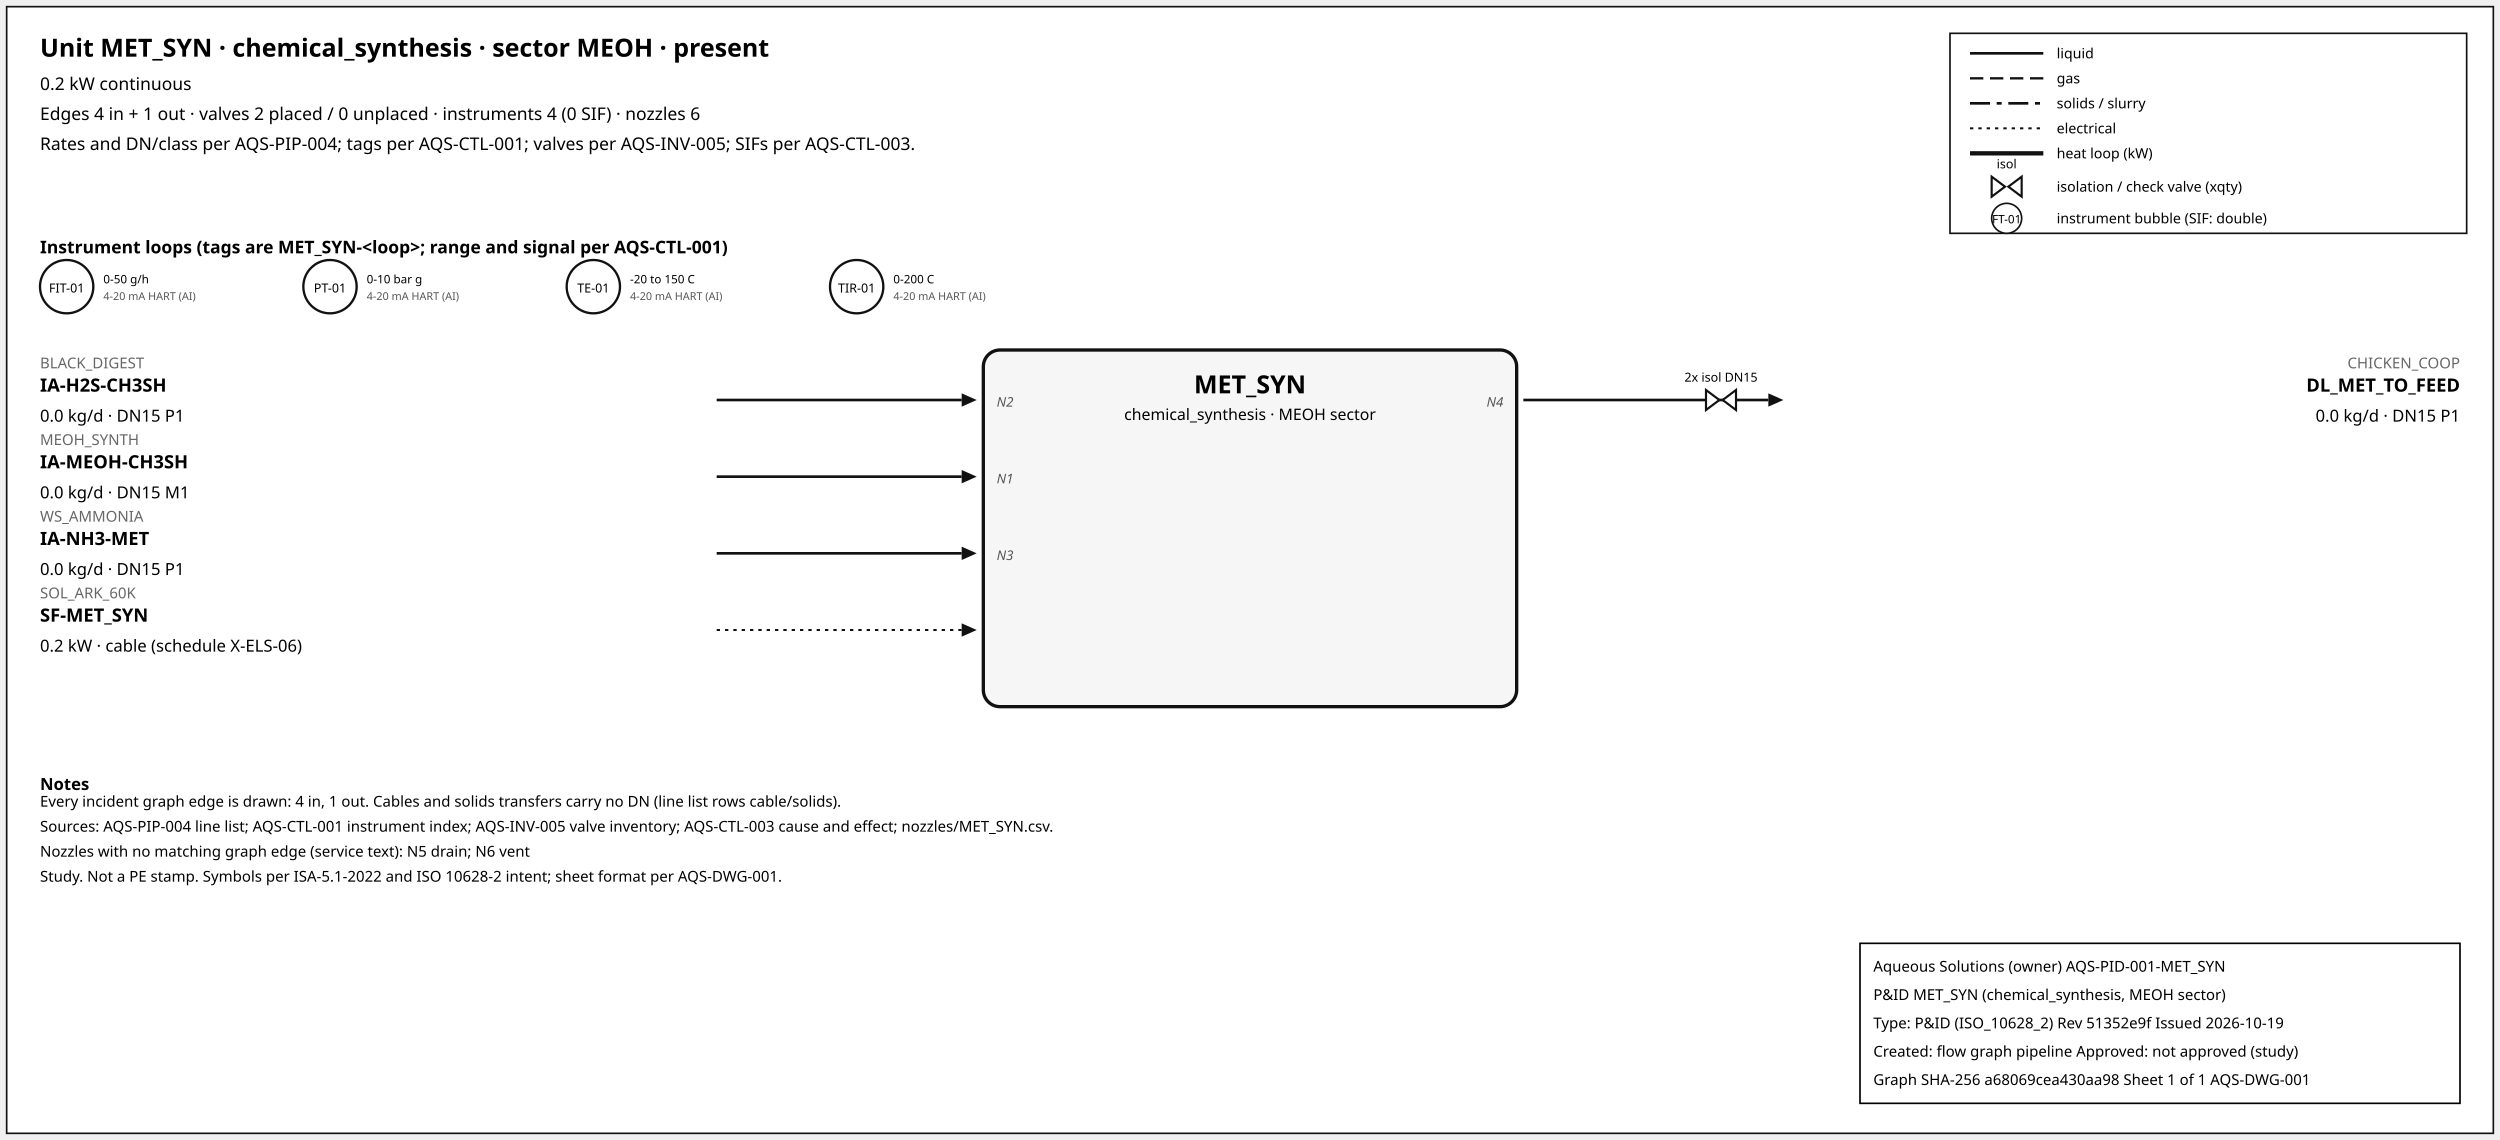
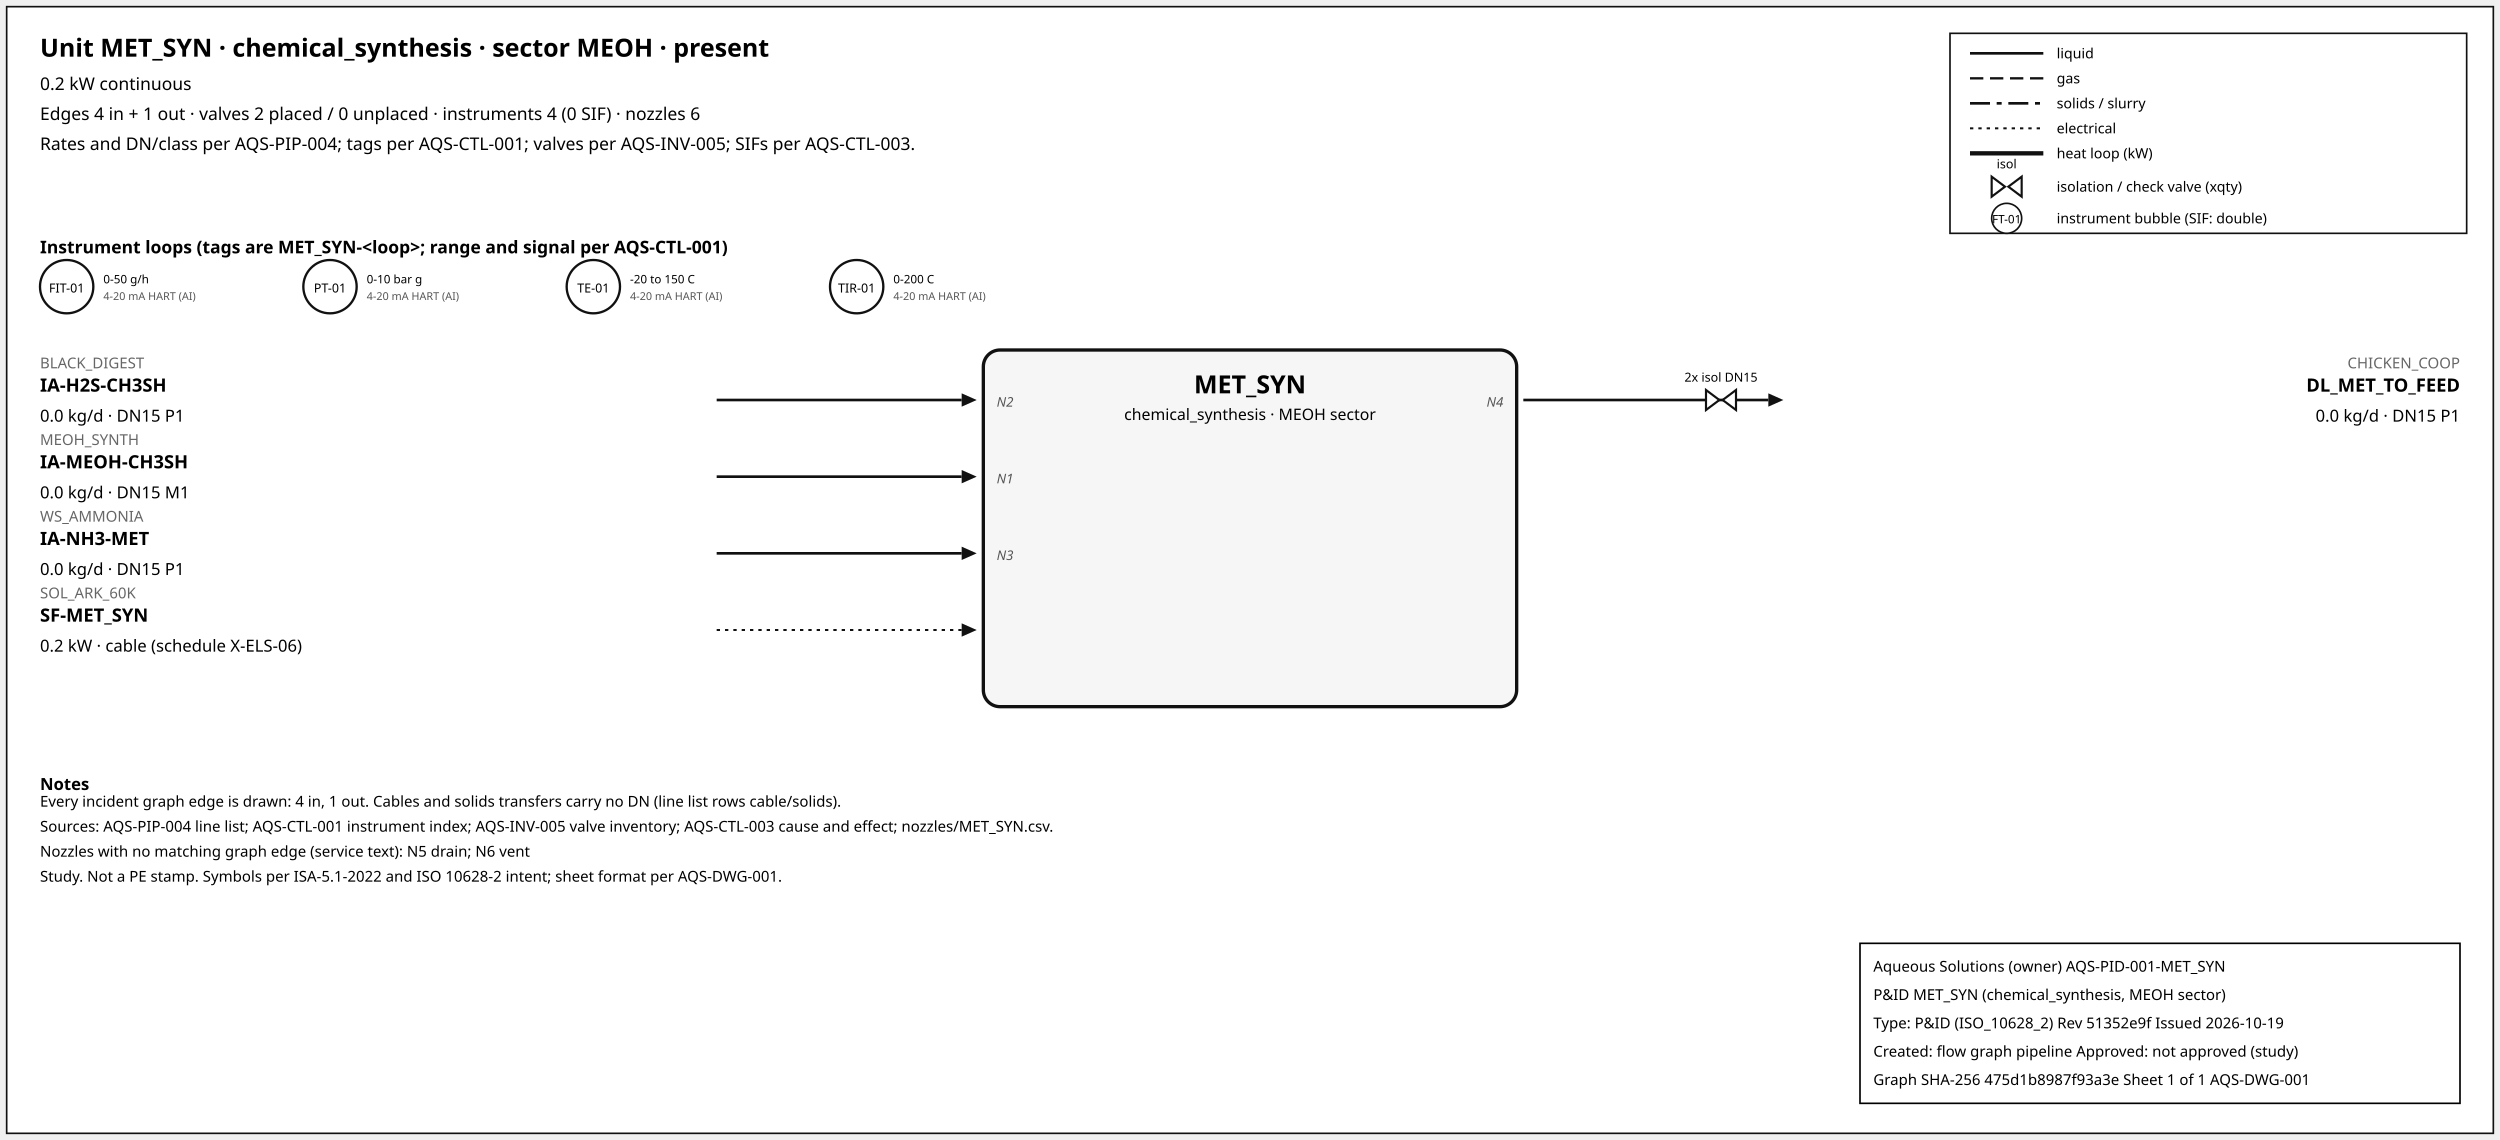
<svg xmlns="http://www.w3.org/2000/svg" width="1500" height="684" font-family="sans-serif">
  <rect x="4" y="4" width="1492" height="676" fill="white" stroke="#111" />
  <text x="24" y="34" font-size="15" font-weight="600">Unit MET_SYN · chemical_synthesis · sector MEOH · present</text>
  <text x="24" y="54" font-size="10.5">0.2 kW continuous</text>
  <text x="24" y="72" font-size="10.5">Edges 4 in + 1 out · valves 2 placed / 0 unplaced · instruments 4 (0 SIF) · nozzles 6</text>
  <text x="24" y="90" font-size="10.5">Rates and DN/class per AQS-PIP-004; tags per AQS-CTL-001; valves per AQS-INV-005; SIFs per AQS-CTL-003.</text>
  <rect x="1170" y="20" width="310" height="120" fill="white" stroke="#111" />
  <line x1="1182" y1="32" x2="1226" y2="32" stroke="#111" stroke-width="1.6" />
  <text x="1234" y="35" font-size="8.5">liquid</text>
  <line x1="1182" y1="47" x2="1226" y2="47" stroke="#111" stroke-width="1.4" stroke-dasharray="8,4" />
  <text x="1234" y="50" font-size="8.5">gas</text>
  <line x1="1182" y1="62" x2="1226" y2="62" stroke="#111" stroke-width="1.6" stroke-dasharray="12,4,3,4" />
  <text x="1234" y="65" font-size="8.5">solids / slurry</text>
  <line x1="1182" y1="77" x2="1226" y2="77" stroke="#111" stroke-width="1.2" stroke-dasharray="2,3" />
  <text x="1234" y="80" font-size="8.5">electrical</text>
  <line x1="1182" y1="92" x2="1226" y2="92" stroke="#111" stroke-width="2.6" />
  <text x="1234" y="95" font-size="8.5">heat loop (kW)</text>
  <path d="M 1195.0,106 L 1203.0,112 L 1195.0,118 Z M 1213.0,106 L 1205.0,112 L 1213.0,118 Z" fill="white" stroke="#111" stroke-width="1.3" />
  <text x="1204.0" y="101.0" font-size="7.5" text-anchor="middle">isol</text>
  <text x="1234" y="115" font-size="8.5">isolation / check valve (xqty)</text>
  <circle cx="1204" cy="131" r="9" fill="white" stroke="#111" />
  <text x="1204" y="134" font-size="7" text-anchor="middle">FT-01</text>
  <text x="1234" y="134" font-size="8.5">instrument bubble (SIF: double)</text>
  <text x="24" y="152" font-size="10.5" font-weight="600">Instrument loops (tags are MET_SYN-&lt;loop&gt;; range and signal per AQS-CTL-001)</text>
  <circle cx="40" cy="172" r="16" fill="white" stroke="#111" stroke-width="1.4" />
  <text x="40" y="175.5" font-size="7.5" text-anchor="middle">FIT-01</text>
  <text x="62" y="170" font-size="7">0-50 g/h</text>
  <text x="62" y="180" font-size="6.5" fill="#555">4-20 mA HART (AI)</text>
  <circle cx="198" cy="172" r="16" fill="white" stroke="#111" stroke-width="1.4" />
  <text x="198" y="175.5" font-size="7.5" text-anchor="middle">PT-01</text>
  <text x="220" y="170" font-size="7">0-10 bar g</text>
  <text x="220" y="180" font-size="6.5" fill="#555">4-20 mA HART (AI)</text>
  <circle cx="356" cy="172" r="16" fill="white" stroke="#111" stroke-width="1.4" />
  <text x="356" y="175.5" font-size="7.5" text-anchor="middle">TE-01</text>
  <text x="378" y="170" font-size="7">-20 to 150 C</text>
  <text x="378" y="180" font-size="6.5" fill="#555">4-20 mA HART (AI)</text>
  <circle cx="514" cy="172" r="16" fill="white" stroke="#111" stroke-width="1.4" />
  <text x="514" y="175.5" font-size="7.5" text-anchor="middle">TIR-01</text>
  <text x="536" y="170" font-size="7">0-200 C</text>
  <text x="536" y="180" font-size="6.5" fill="#555">4-20 mA HART (AI)</text>
  <rect x="590" y="210" width="320" height="214" rx="10" fill="#f6f6f6" stroke="#111" stroke-width="2" />
  <text x="750.0" y="236" font-size="15" font-weight="700" text-anchor="middle">MET_SYN</text>
  <text x="750.0" y="252" font-size="9.5" text-anchor="middle">chemical_synthesis · MEOH sector</text>
  <line x1="430" y1="240" x2="577" y2="240" stroke="#111" stroke-width="1.6" class="edge-in" />
  <polygon points="586,240 577,236 577,244" fill="#111" />
  <text x="24" y="221" font-size="9" fill="#666" text-anchor="start">BLACK_DIGEST</text>
  <text x="24" y="235" font-size="11" font-weight="600" text-anchor="start">IA-H2S-CH3SH</text>
  <text x="24" y="253" font-size="10" text-anchor="start">0.0 kg/d · DN15 P1</text>
  <text x="598" y="244" font-size="8" font-style="italic" fill="#555" text-anchor="start">N2</text>
  <line x1="430" y1="286" x2="577" y2="286" stroke="#111" stroke-width="1.6" class="edge-in" />
  <polygon points="586,286 577,282 577,290" fill="#111" />
  <text x="24" y="267" font-size="9" fill="#666" text-anchor="start">MEOH_SYNTH</text>
  <text x="24" y="281" font-size="11" font-weight="600" text-anchor="start">IA-MEOH-CH3SH</text>
  <text x="24" y="299" font-size="10" text-anchor="start">0.0 kg/d · DN15 M1</text>
  <text x="598" y="290" font-size="8" font-style="italic" fill="#555" text-anchor="start">N1</text>
  <line x1="430" y1="332" x2="577" y2="332" stroke="#111" stroke-width="1.6" class="edge-in" />
  <polygon points="586,332 577,328 577,336" fill="#111" />
  <text x="24" y="313" font-size="9" fill="#666" text-anchor="start">WS_AMMONIA</text>
  <text x="24" y="327" font-size="11" font-weight="600" text-anchor="start">IA-NH3-MET</text>
  <text x="24" y="345" font-size="10" text-anchor="start">0.0 kg/d · DN15 P1</text>
  <text x="598" y="336" font-size="8" font-style="italic" fill="#555" text-anchor="start">N3</text>
  <line x1="430" y1="378" x2="577" y2="378" stroke="#111" stroke-width="1.2" stroke-dasharray="2,3" class="edge-in" />
  <polygon points="586,378 577,374 577,382" fill="#111" />
  <text x="24" y="359" font-size="9" fill="#666" text-anchor="start">SOL_ARK_60K</text>
  <text x="24" y="373" font-size="11" font-weight="600" text-anchor="start">SF-MET_SYN</text>
  <text x="24" y="391" font-size="10" text-anchor="start">0.2 kW · cable (schedule X-ELS-06)</text>
  <line x1="914" y1="240" x2="1061" y2="240" stroke="#111" stroke-width="1.6" class="edge-out" />
  <polygon points="1070,240 1061,236 1061,244" fill="#111" />
  <text x="1476" y="221" font-size="9" fill="#666" text-anchor="end">CHICKEN_COOP</text>
  <text x="1476" y="235" font-size="11" font-weight="600" text-anchor="end">DL_MET_TO_FEED</text>
  <text x="1476" y="253" font-size="10" text-anchor="end">0.0 kg/d · DN15 P1</text>
  <text x="902" y="244" font-size="8" font-style="italic" fill="#555" text-anchor="end">N4</text>
  <path d="M 1023.6,234 L 1031.6,240 L 1023.6,246 Z M 1041.6,234 L 1033.6,240 L 1041.6,246 Z" fill="white" stroke="#111" stroke-width="1.3" />
  <text x="1032.6" y="229.0" font-size="7.5" text-anchor="middle">2x isol DN15</text>
  <text x="24" y="474" font-size="10" font-weight="600">Notes</text>
  <text x="24" y="484" font-size="9">Every incident graph edge is drawn: 4 in, 1 out. Cables and solids transfers carry no DN (line list rows cable/solids).</text>
  <text x="24" y="499" font-size="9">Sources: AQS-PIP-004 line list; AQS-CTL-001 instrument index; AQS-INV-005 valve inventory; AQS-CTL-003 cause and effect; nozzles/MET_SYN.csv.</text>
  <text x="24" y="514" font-size="9">Nozzles with no matching graph edge (service text): N5 drain; N6 vent</text>
  <text x="24" y="529" font-size="9">Study. Not a PE stamp. Symbols per ISA-5.1-2022 and ISO 10628-2 intent; sheet format per AQS-DWG-001.</text>
  <g id="aqs-title-block">
    <rect x="1116" y="566" width="360" height="96" fill="white" stroke="black" stroke-width="1" />
    <text x="1124" y="583" font-size="9">Aqueous Solutions (owner)   AQS-PID-001-MET_SYN</text>
    <text x="1124" y="600" font-size="9">P&amp;ID MET_SYN (chemical_synthesis, MEOH sector)</text>
    <text x="1124" y="617" font-size="9">Type: P&amp;ID (ISO_10628_2)   Rev 51352e9f   Issued 2026-10-19</text>
    <text x="1124" y="634" font-size="9">Created: flow graph pipeline   Approved: not approved (study)</text>
-     <text x="1124" y="651" font-size="9">Graph SHA-256 a68069cea430aa98   Sheet 1 of 1   AQS-DWG-001</text>
+     <text x="1124" y="651" font-size="9">Graph SHA-256 475d1b8987f93a3e   Sheet 1 of 1   AQS-DWG-001</text>
  </g>
</svg>
